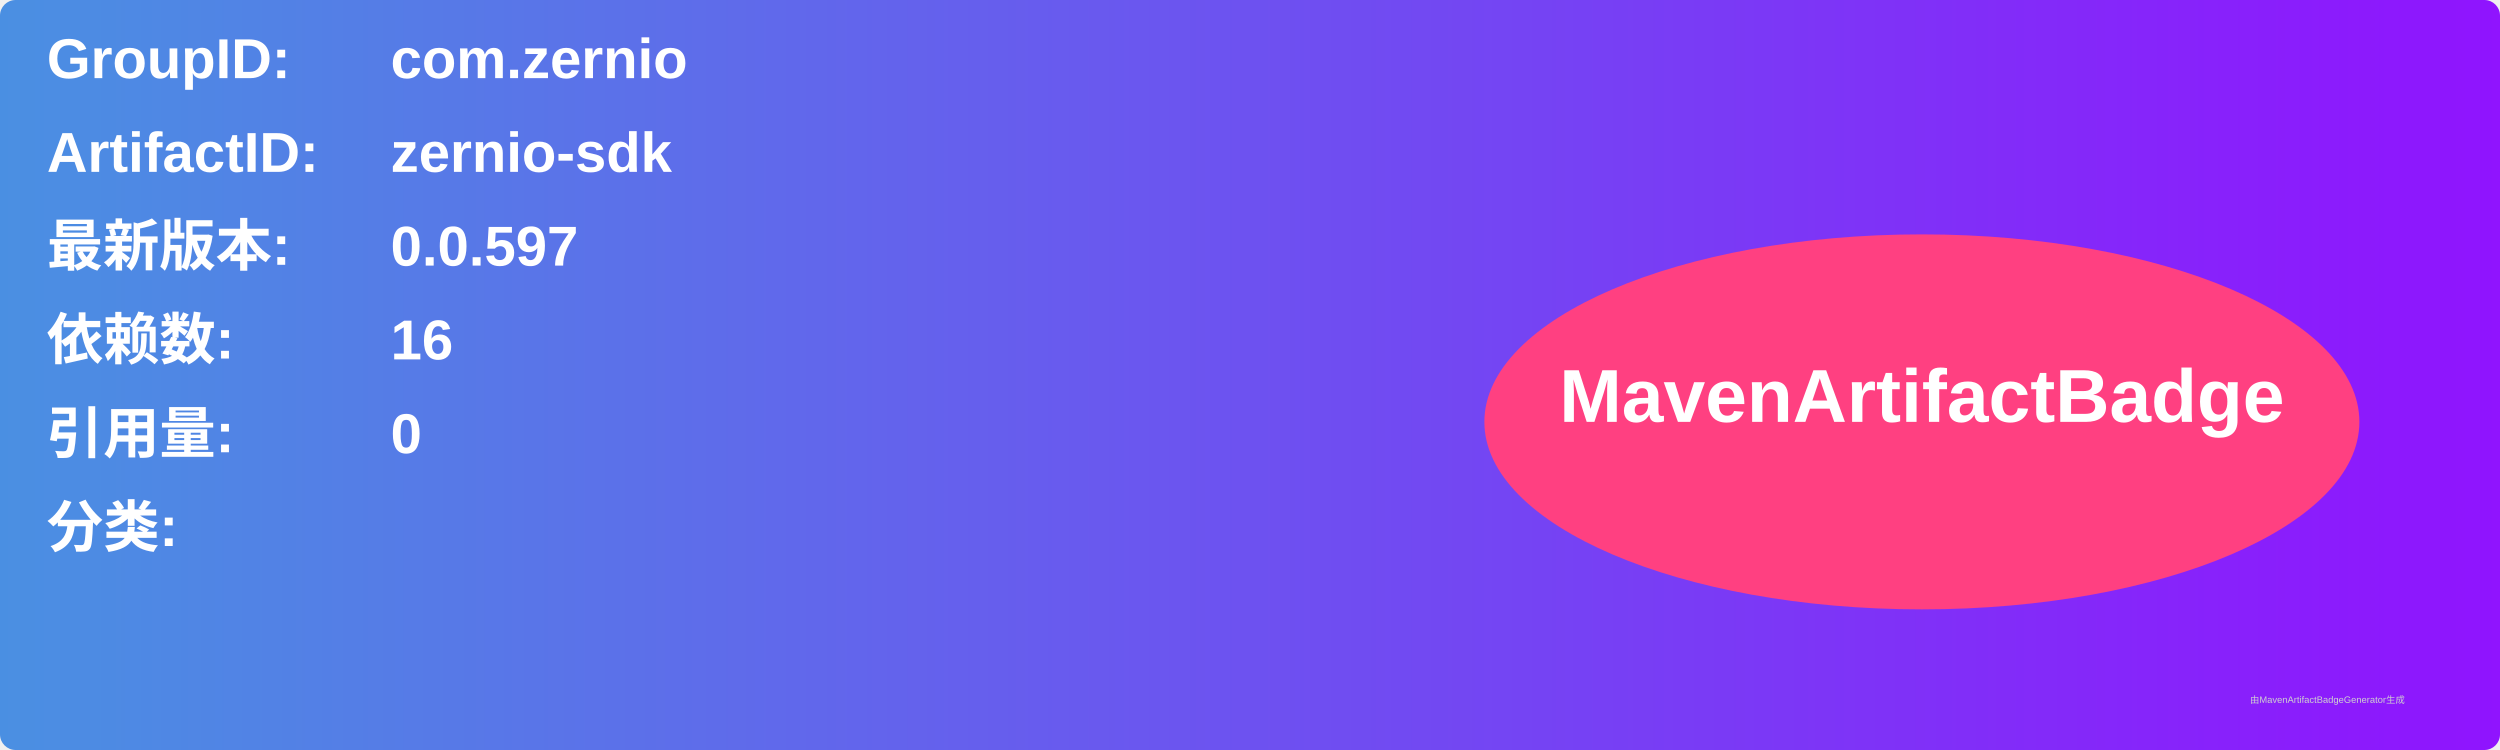
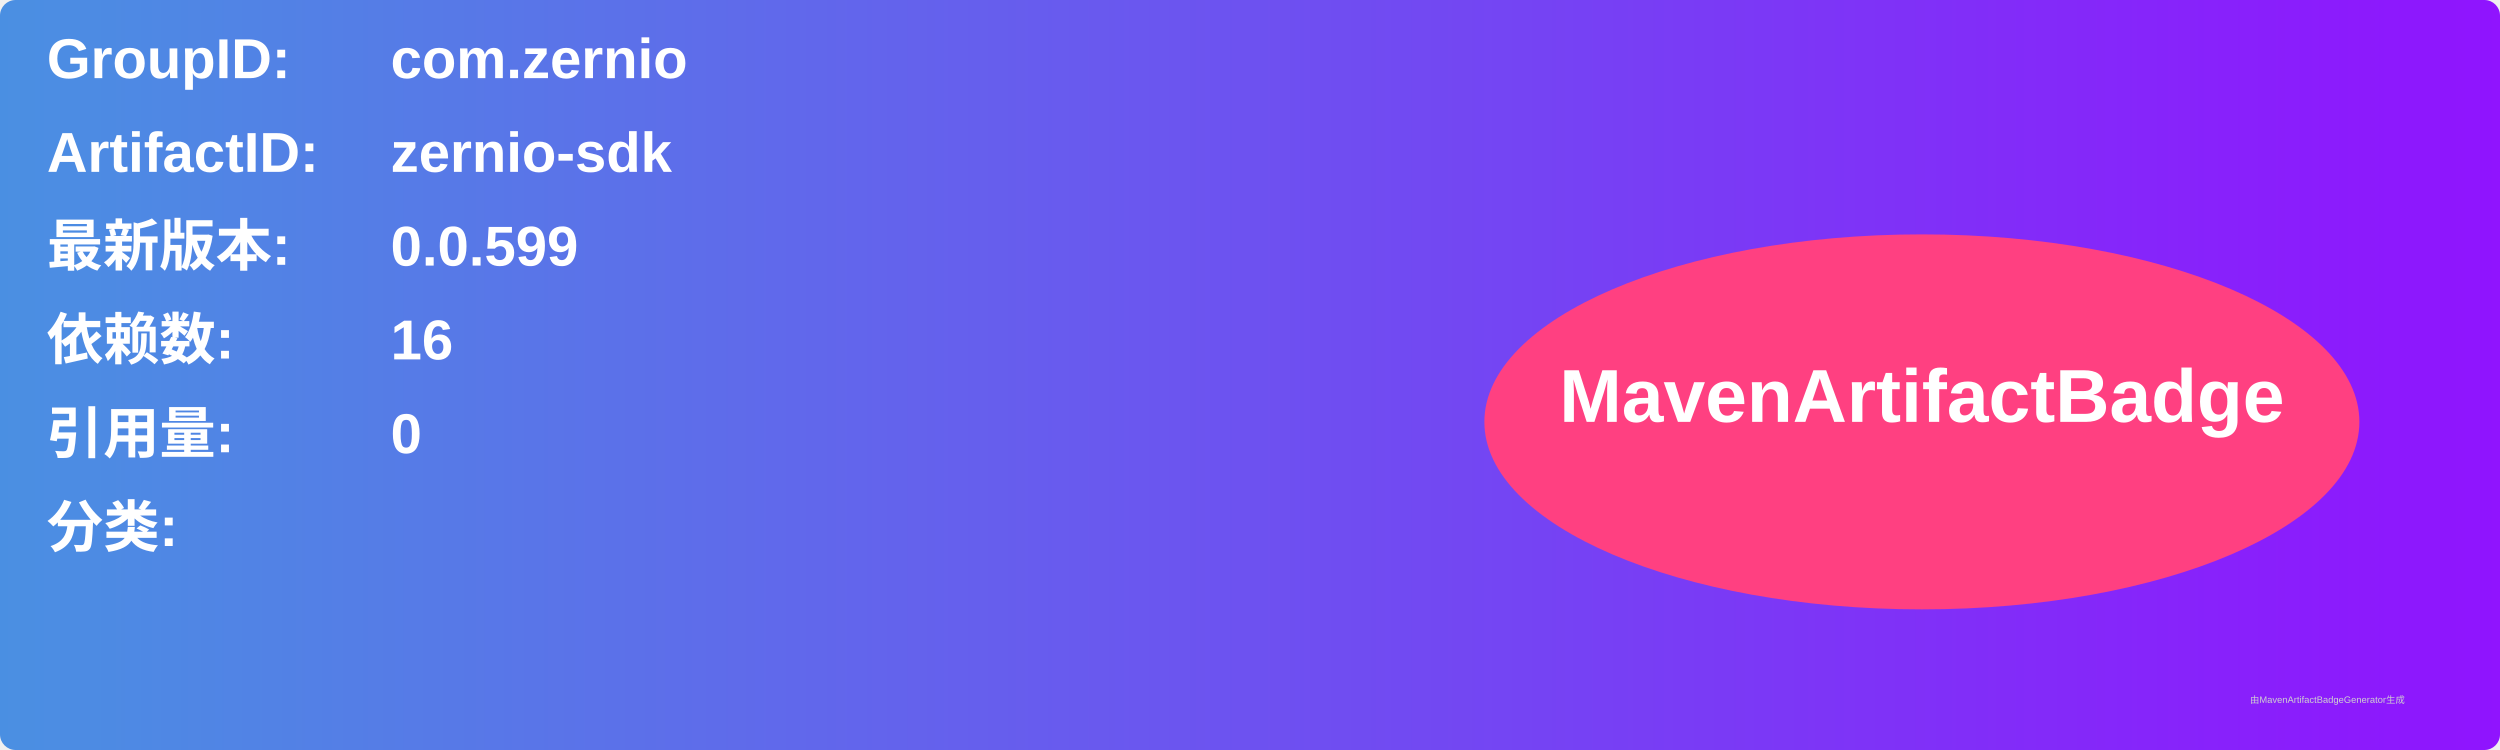
<svg xmlns="http://www.w3.org/2000/svg" width="800" height="240" viewBox="0 0 800 240">
  <linearGradient id="grad" x1="0%" y1="0%" x2="100%" y2="0%">
    <stop offset="0%" stop-color="#4a90e2" />
    <stop offset="100%" stop-color="#9013fe" />
  </linearGradient>
  <rect width="100%" height="100%" rx="5" ry="5" fill="url(#grad)" />
  <g transform="translate(15, 15)">
    <text x="0" y="10" font-family="Arial" font-size="18" fill="white" font-weight="bold" width="260">GroupID:</text>
    <text x="110" y="10" font-family="Arial" font-size="18" fill="white" font-weight="bold" width="460">com.zernio</text>
    <text x="0" y="40" font-family="Arial" font-size="18" fill="white" font-weight="bold" width="260">ArtifactID:</text>
    <text x="110" y="40" font-family="Arial" font-size="18" fill="white" font-weight="bold" width="460">zernio-sdk</text>
    <text x="0" y="70" font-family="Arial" font-size="18" fill="white" font-weight="bold">最新版本:</text>
    <text x="110" y="70" font-family="Arial" font-size="18" fill="white" font-weight="bold">
-       <tspan font-weight="bold">0.0.597</tspan>
+       <tspan font-weight="bold">0.0.599</tspan>
    </text>
    <text x="0" y="100" font-family="Arial" font-size="18" fill="white" font-weight="bold">依赖数: </text>
    <text x="110" y="100" font-family="Arial" font-size="18" fill="white">
      <tspan font-weight="bold">16</tspan>
    </text>
    <text x="0" y="130" font-family="Arial" font-size="18" fill="white" font-weight="bold">引用量: </text>
    <text x="110" y="130" font-family="Arial" font-size="18" fill="white">
      <tspan font-weight="bold">0</tspan>
    </text>
    <text x="0" y="160" font-family="Arial" font-size="18" fill="white" font-weight="bold">分类:</text>
    <text x="10" y="190" font-family="Arial" font-size="10" fill="white">
      <tspan font-weight="bold" />
    </text>
    <ellipse cx="600" cy="120" rx="140" ry="60" fill="#ff4081" />
    <text x="600" y="120" text-anchor="middle" font-family="Arial" font-size="24" fill="white" font-weight="bold">MavenArtifactBadge</text>
  </g>
  <text x="720" y="225" font-family="Arial" font-size="3" fill="#d0d0d0">由MavenArtifactBadgeGenerator生成</text>
</svg>
